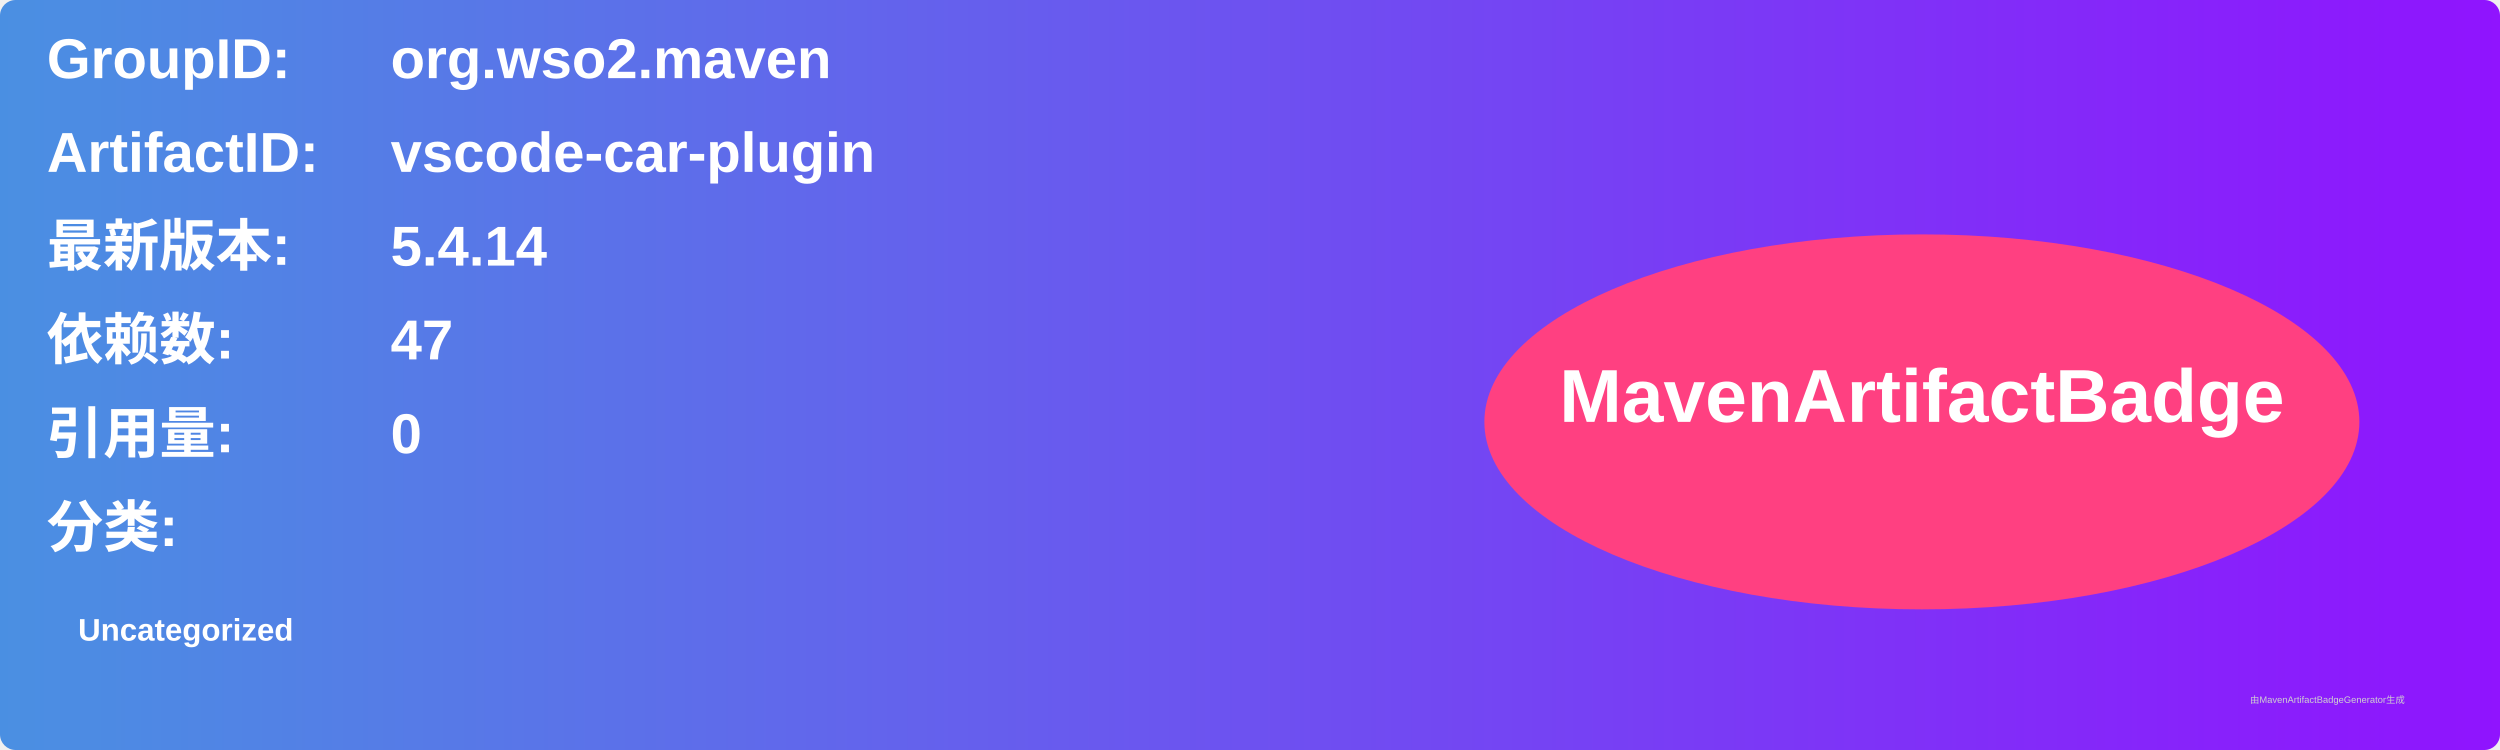
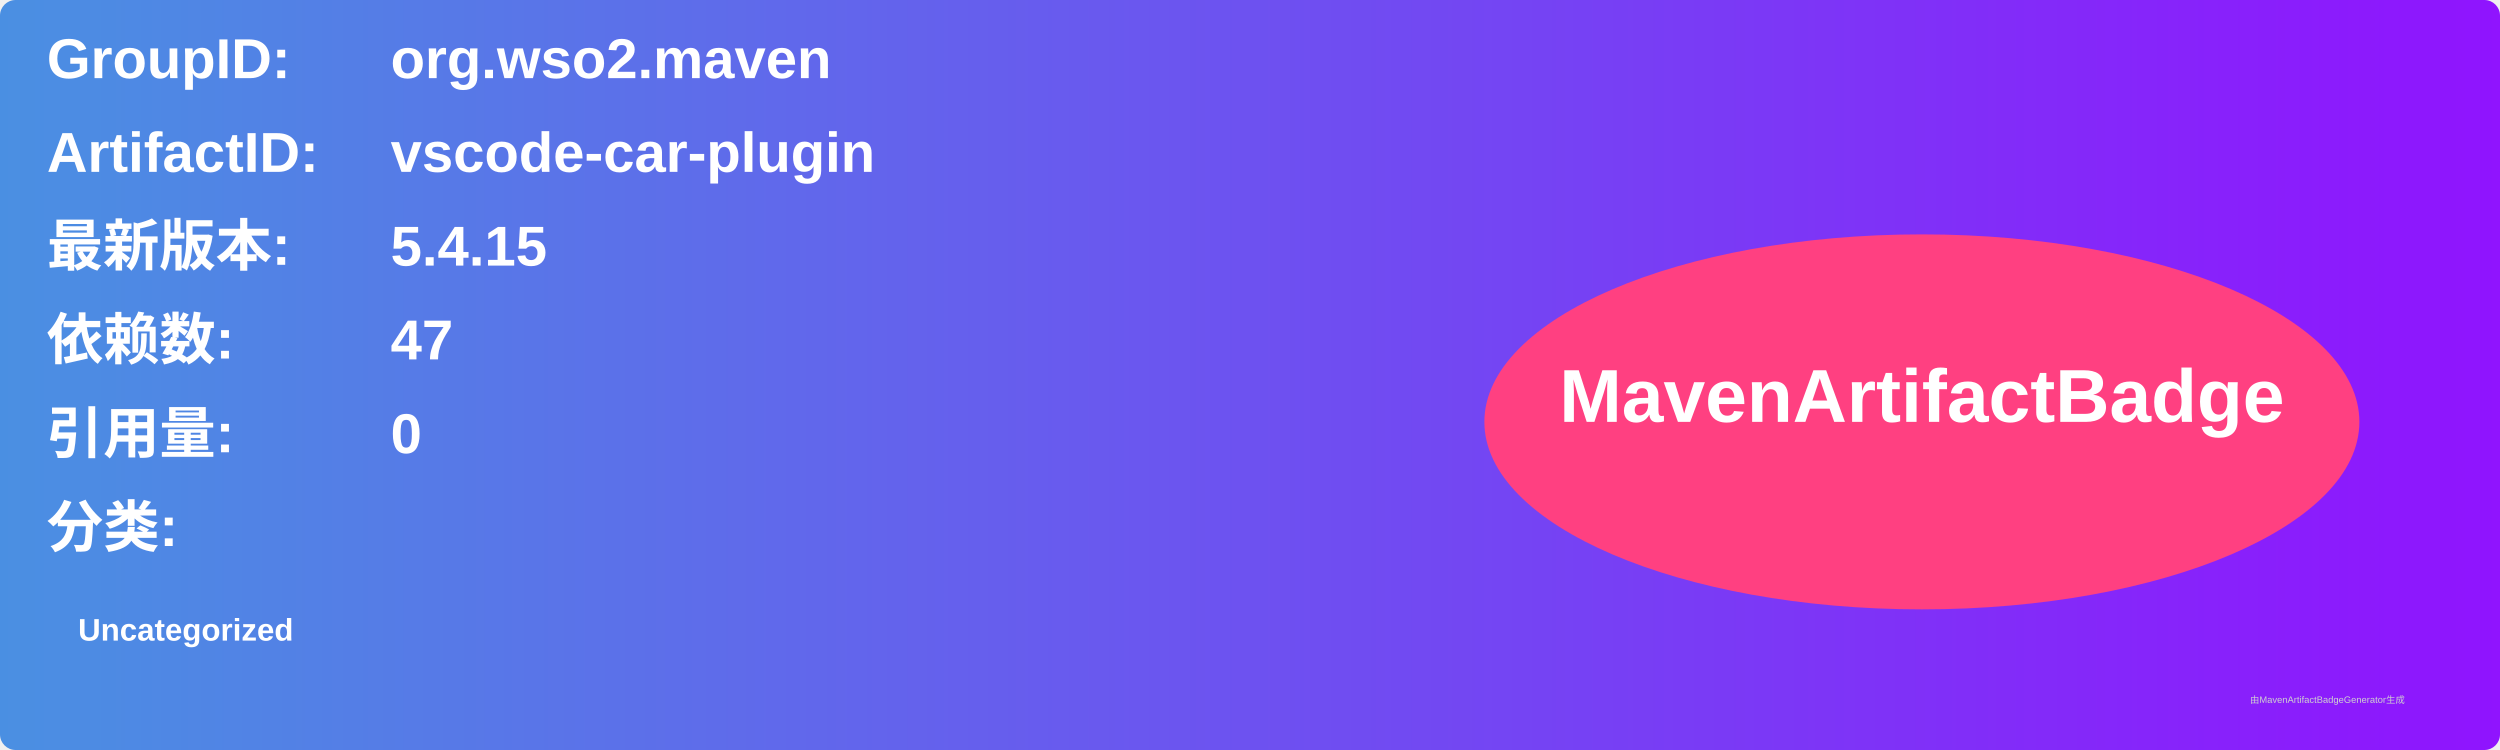
<svg xmlns="http://www.w3.org/2000/svg" width="800" height="240" viewBox="0 0 800 240">
  <linearGradient id="grad" x1="0%" y1="0%" x2="100%" y2="0%">
    <stop offset="0%" stop-color="#4a90e2" />
    <stop offset="100%" stop-color="#9013fe" />
  </linearGradient>
  <rect width="100%" height="100%" rx="5" ry="5" fill="url(#grad)" />
  <g transform="translate(15, 15)">
    <text x="0" y="10" font-family="Arial" font-size="18" fill="white" font-weight="bold" width="260">GroupID:</text>
    <text x="110" y="10" font-family="Arial" font-size="18" fill="white" font-weight="bold" width="460">org.wso2.maven</text>
    <text x="0" y="40" font-family="Arial" font-size="18" fill="white" font-weight="bold" width="260">ArtifactID:</text>
    <text x="110" y="40" font-family="Arial" font-size="18" fill="white" font-weight="bold" width="460">vscode-car-plugin</text>
    <text x="0" y="70" font-family="Arial" font-size="18" fill="white" font-weight="bold">最新版本:</text>
    <text x="110" y="70" font-family="Arial" font-size="18" fill="white" font-weight="bold">
-       <tspan font-weight="bold">5.4.14</tspan>
+       <tspan font-weight="bold">5.4.15</tspan>
    </text>
    <text x="0" y="100" font-family="Arial" font-size="18" fill="white" font-weight="bold">依赖数: </text>
    <text x="110" y="100" font-family="Arial" font-size="18" fill="white">
      <tspan font-weight="bold">47</tspan>
    </text>
    <text x="0" y="130" font-family="Arial" font-size="18" fill="white" font-weight="bold">引用量: </text>
    <text x="110" y="130" font-family="Arial" font-size="18" fill="white">
      <tspan font-weight="bold">0</tspan>
    </text>
    <text x="0" y="160" font-family="Arial" font-size="18" fill="white" font-weight="bold">分类:</text>
    <text x="10" y="190" font-family="Arial" font-size="10" fill="white">
      <tspan font-weight="bold">Uncategorized</tspan>
    </text>
    <ellipse cx="600" cy="120" rx="140" ry="60" fill="#ff4081" />
    <text x="600" y="120" text-anchor="middle" font-family="Arial" font-size="24" fill="white" font-weight="bold">MavenArtifactBadge</text>
  </g>
  <text x="720" y="225" font-family="Arial" font-size="3" fill="#d0d0d0">由MavenArtifactBadgeGenerator生成</text>
</svg>
